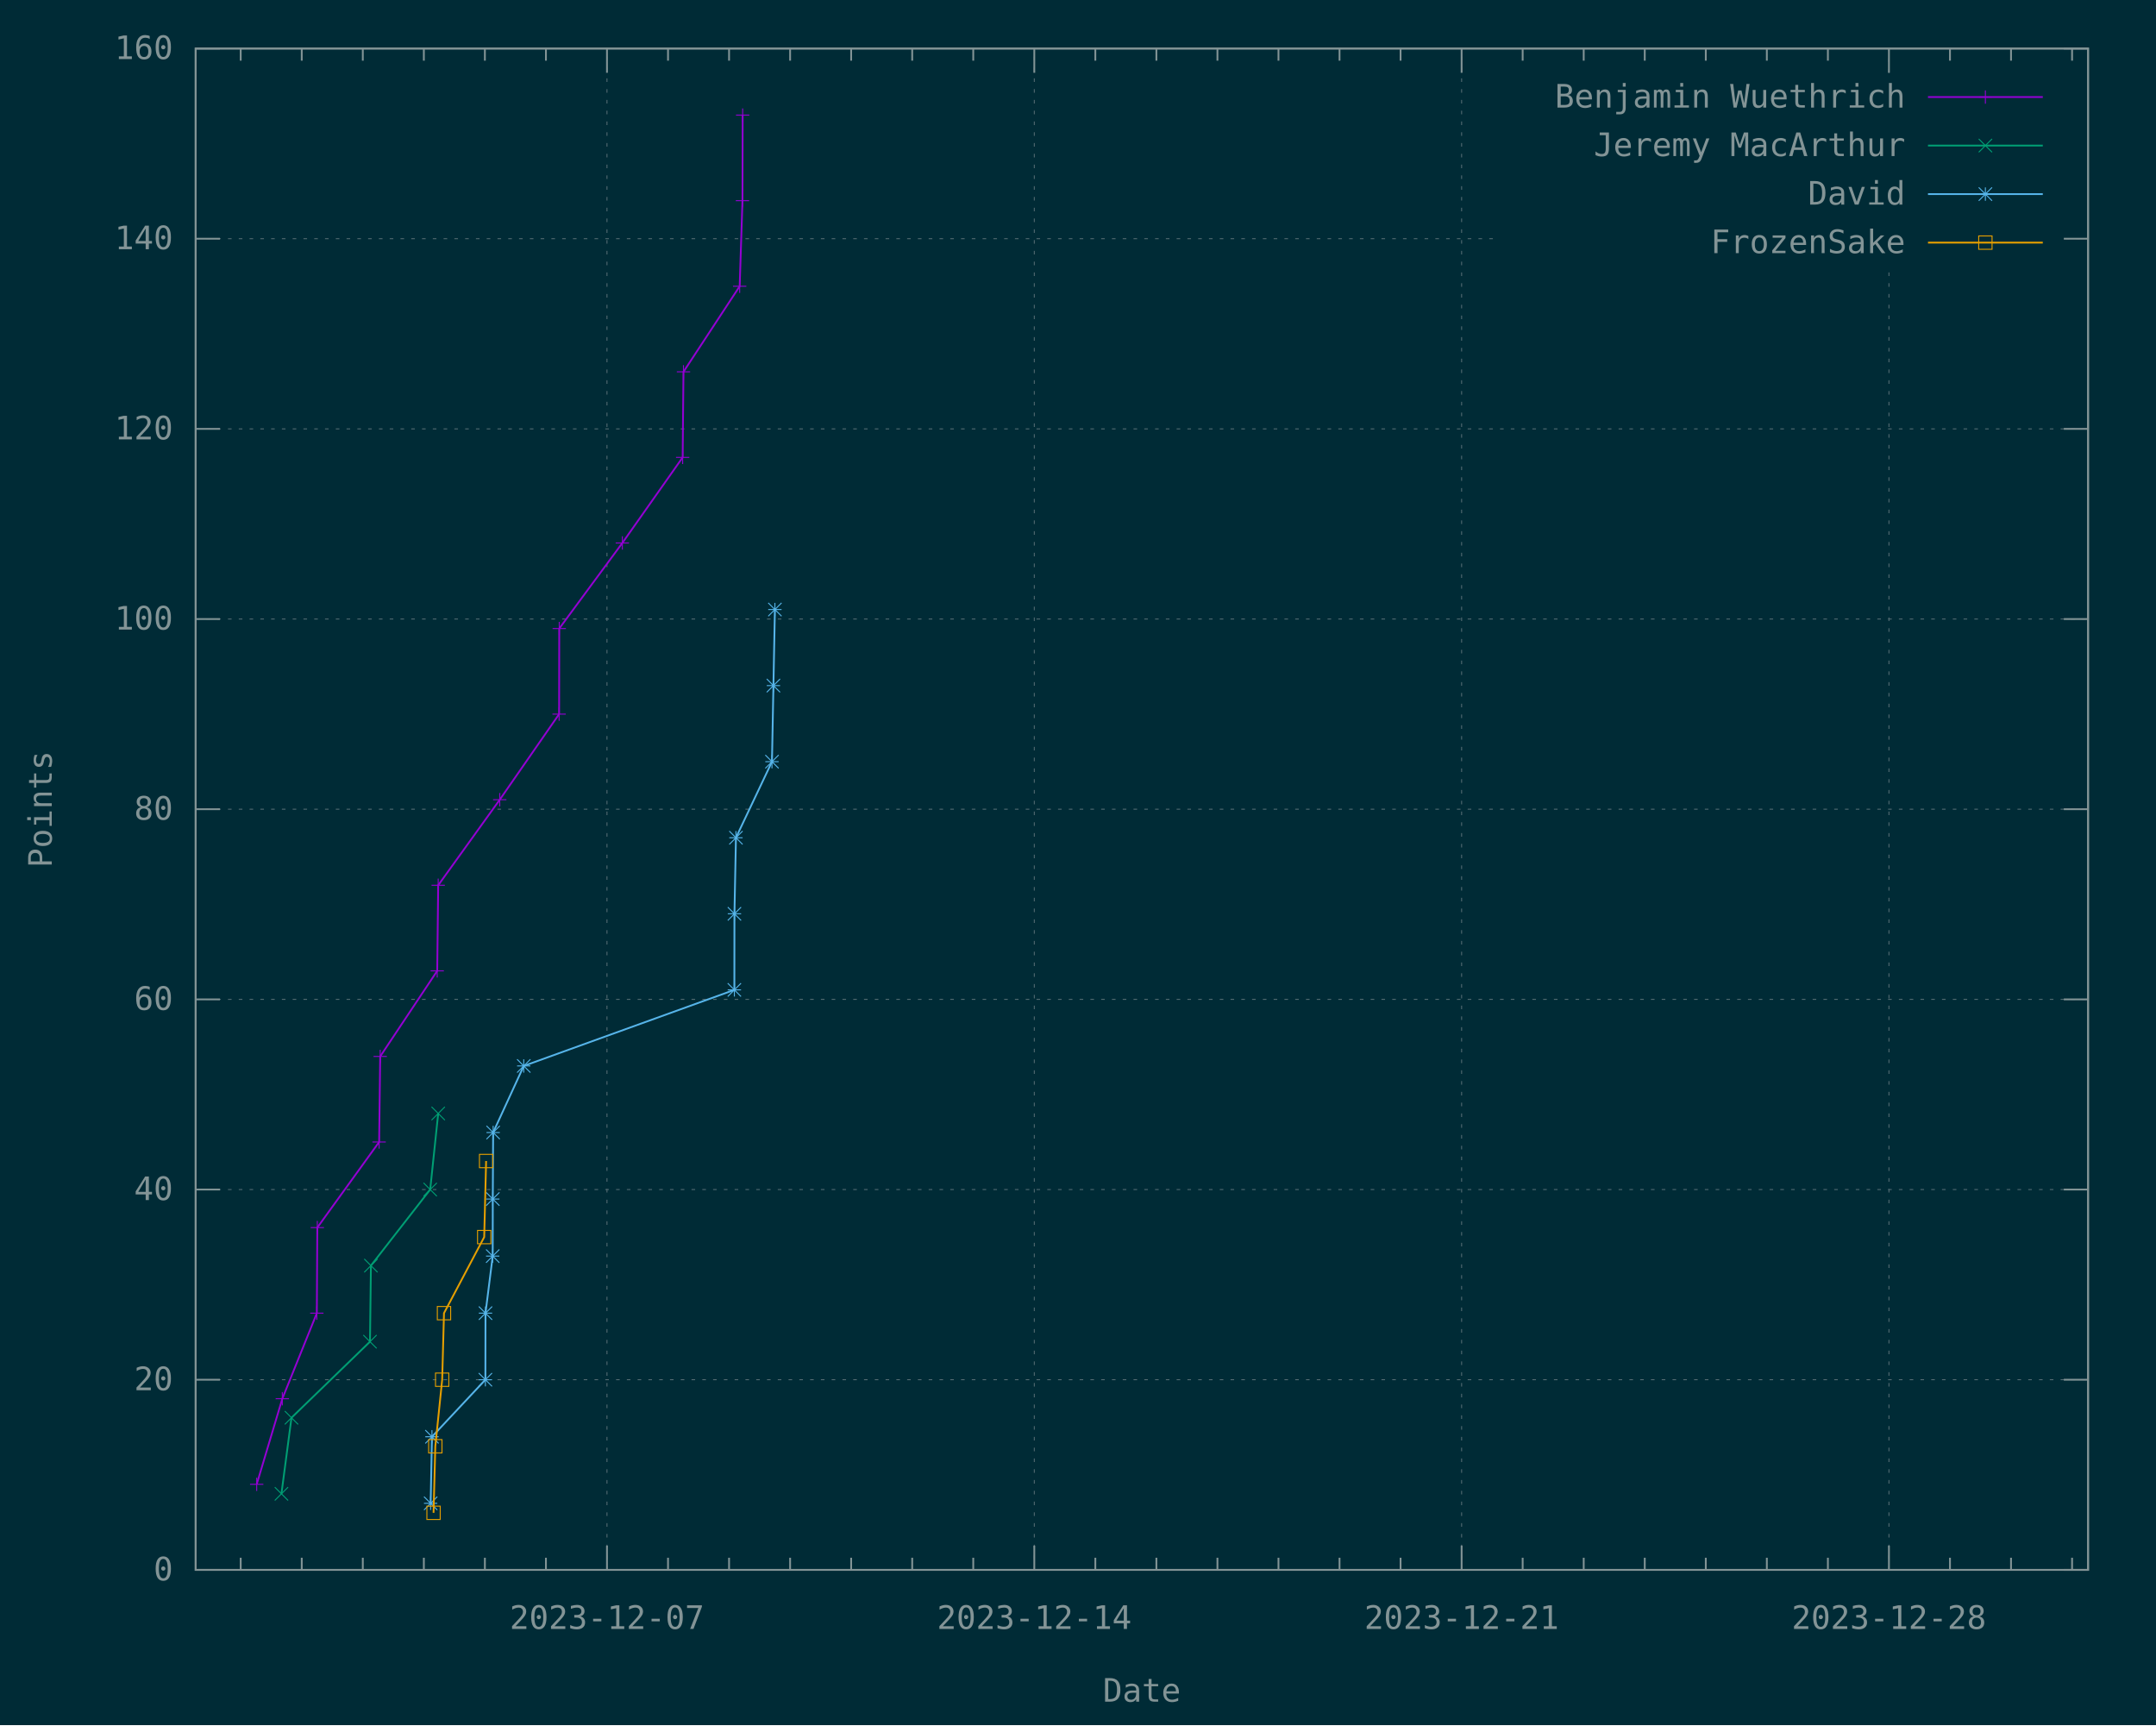
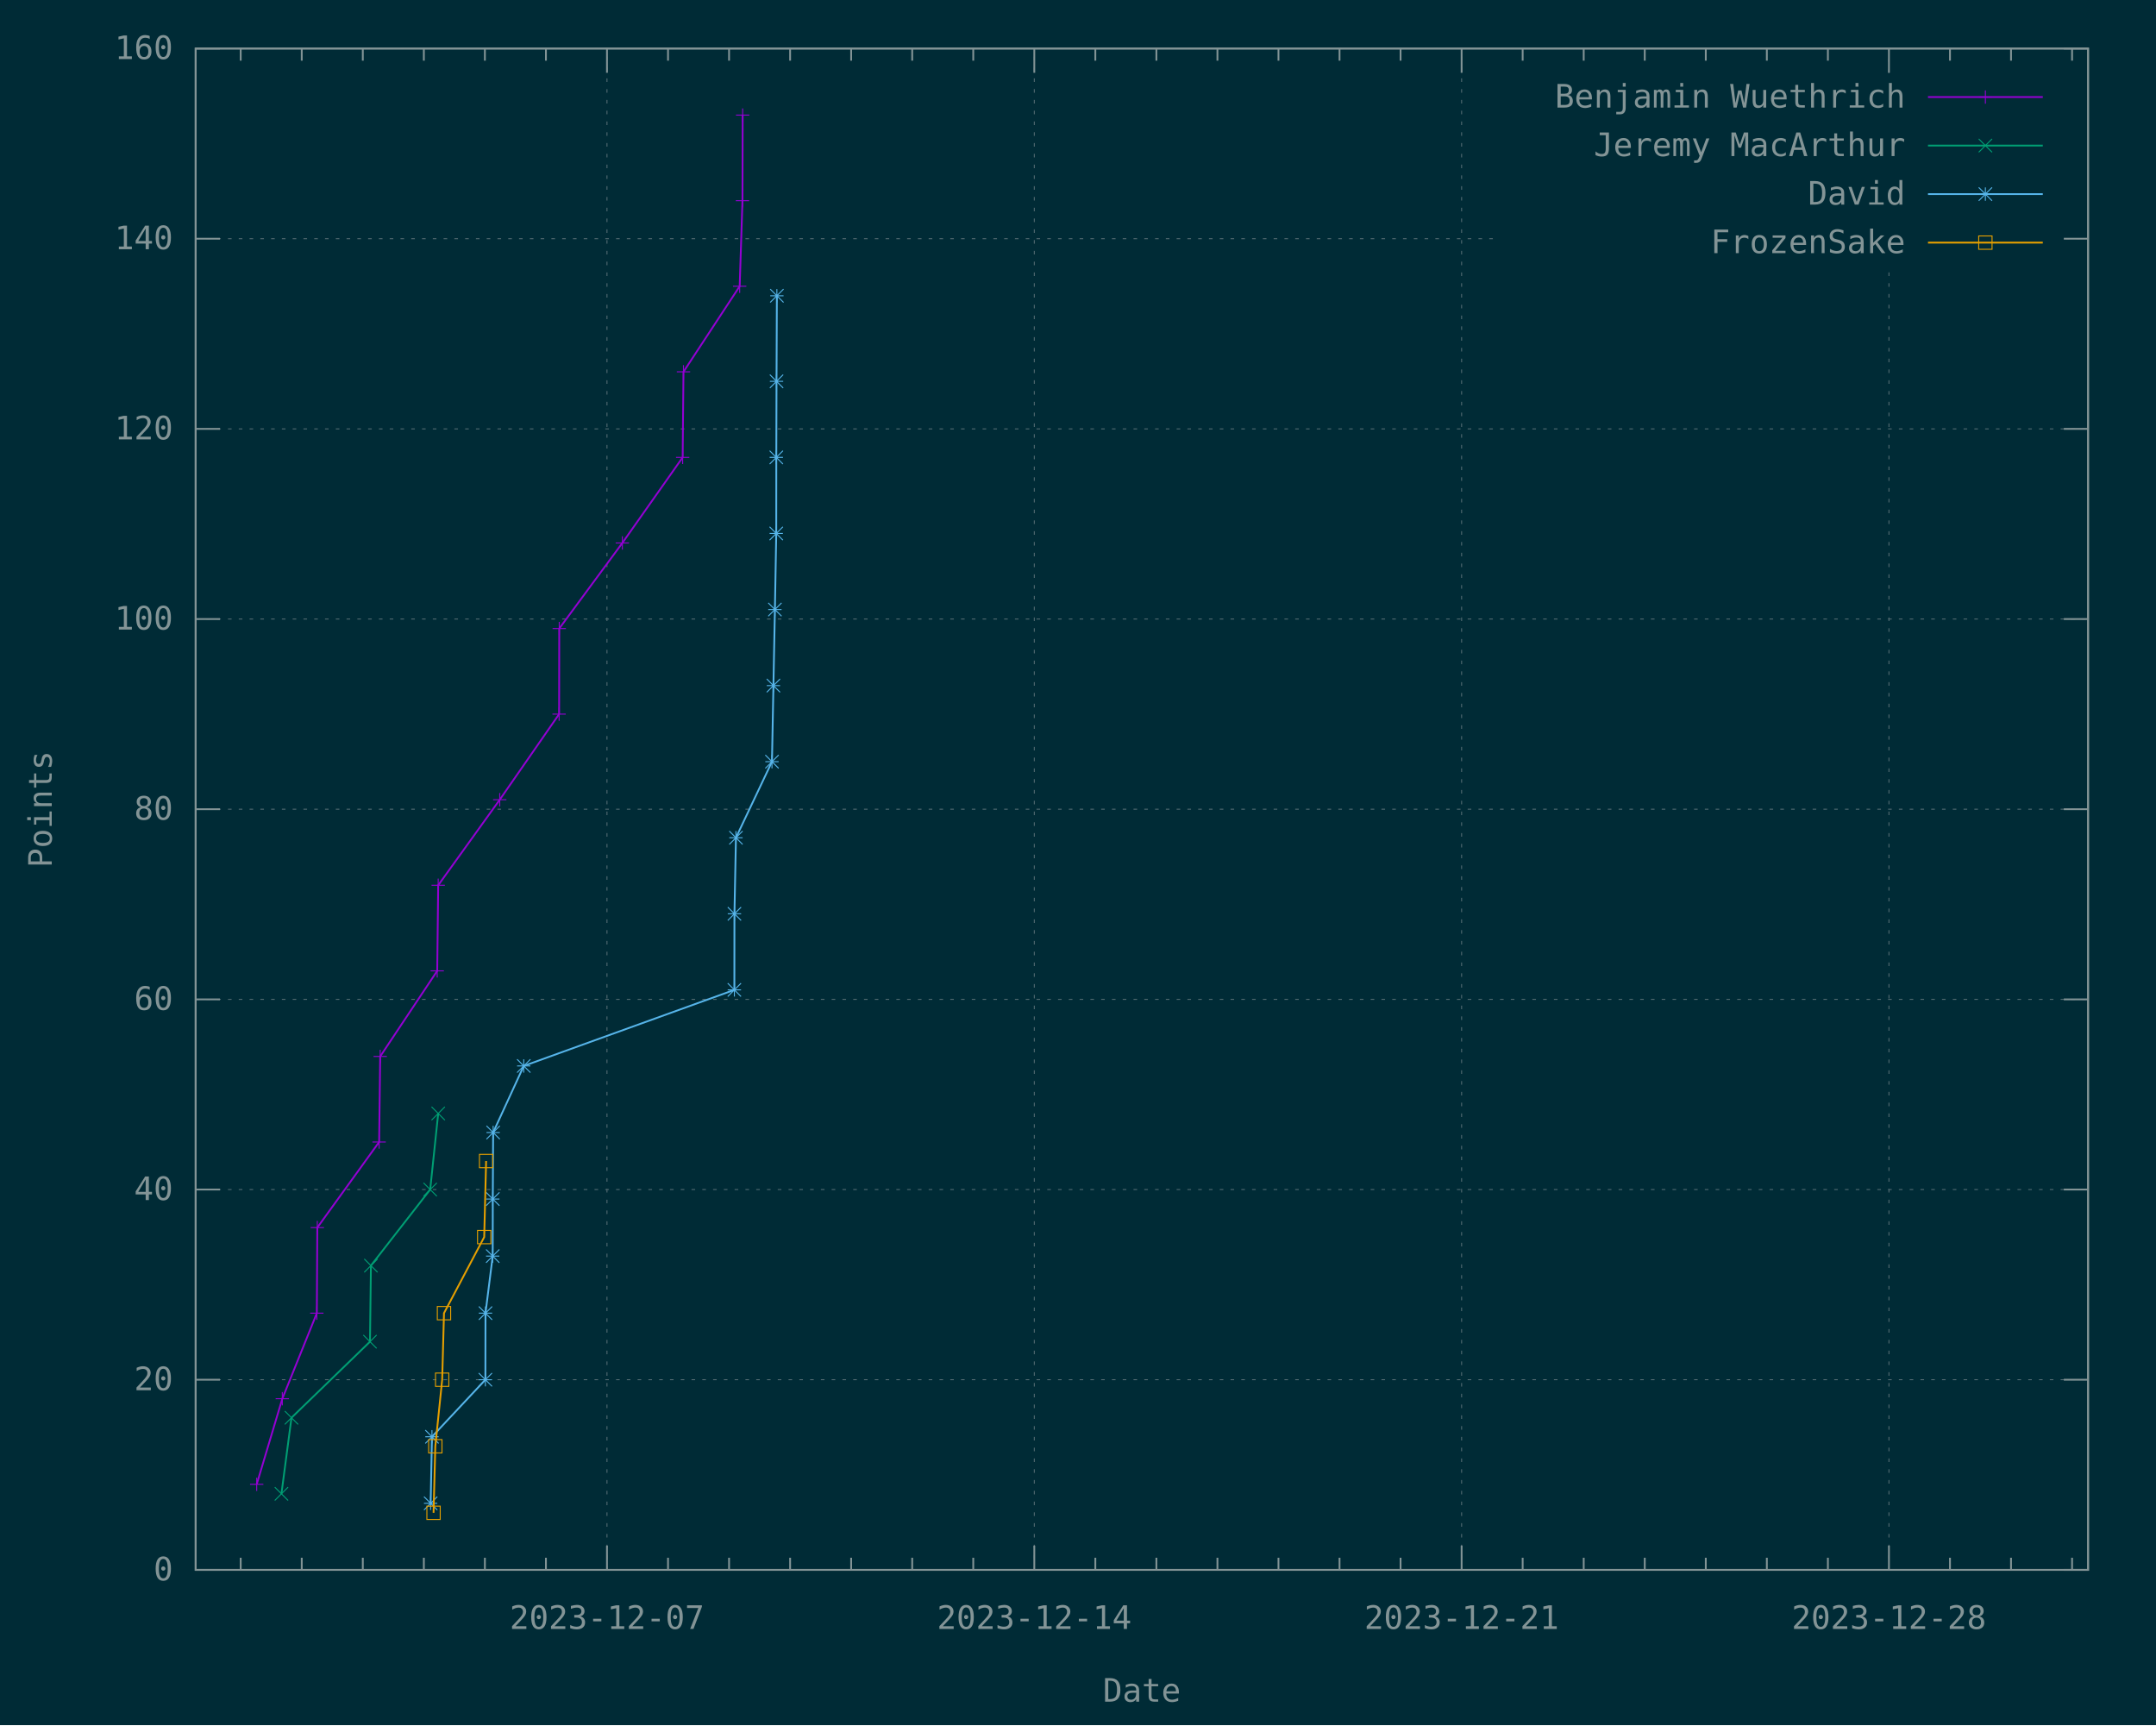
<svg xmlns="http://www.w3.org/2000/svg" xmlns:xlink="http://www.w3.org/1999/xlink" width="1200" height="960" viewBox="0 0 1200 960">
  <g id="gnuplot_canvas">
    <rect x="0" y="0" width="1200" height="960" fill="#002b36" />
    <defs>
      <circle id="gpDot" r="0.5" stroke-width="0.5" stroke="currentColor" />
      <path id="gpPt0" stroke-width="0.148" stroke="currentColor" d="M-1,0 h2 M0,-1 v2" />
      <path id="gpPt1" stroke-width="0.148" stroke="currentColor" d="M-1,-1 L1,1 M1,-1 L-1,1" />
      <path id="gpPt2" stroke-width="0.148" stroke="currentColor" d="M-1,0 L1,0 M0,-1 L0,1 M-1,-1 L1,1 M-1,1 L1,-1" />
      <rect id="gpPt3" stroke-width="0.148" stroke="currentColor" x="-1" y="-1" width="2" height="2" />
      <rect id="gpPt4" stroke-width="0.148" stroke="currentColor" fill="currentColor" x="-1" y="-1" width="2" height="2" />
      <circle id="gpPt5" stroke-width="0.148" stroke="currentColor" cx="0" cy="0" r="1" />
      <use xlink:href="#gpPt5" id="gpPt6" fill="currentColor" stroke="none" />
      <path id="gpPt7" stroke-width="0.148" stroke="currentColor" d="M0,-1.33 L-1.33,0.67 L1.33,0.67 z" />
      <use xlink:href="#gpPt7" id="gpPt8" fill="currentColor" stroke="none" />
      <use xlink:href="#gpPt7" id="gpPt9" stroke="currentColor" transform="rotate(180)" />
      <use xlink:href="#gpPt9" id="gpPt10" fill="currentColor" stroke="none" />
      <use xlink:href="#gpPt3" id="gpPt11" stroke="currentColor" transform="rotate(45)" />
      <use xlink:href="#gpPt11" id="gpPt12" fill="currentColor" stroke="none" />
      <path id="gpPt13" stroke-width="0.148" stroke="currentColor" d="M0,1.330 L1.265,0.411 L0.782,-1.067 L-0.782,-1.076 L-1.265,0.411 z" />
      <use xlink:href="#gpPt13" id="gpPt14" fill="currentColor" stroke="none" />
      <filter id="textbox" filterUnits="objectBoundingBox" x="0" y="0" height="1" width="1">
        <feFlood flood-color="#002B36" flood-opacity="1" result="bgnd" />
        <feComposite in="SourceGraphic" in2="bgnd" operator="atop" />
      </filter>
      <filter id="greybox" filterUnits="objectBoundingBox" x="0" y="0" height="1" width="1">
        <feFlood flood-color="lightgrey" flood-opacity="1" result="grey" />
        <feComposite in="SourceGraphic" in2="grey" operator="atop" />
      </filter>
    </defs>
    <g fill="none" color="#002B36" stroke="currentColor" stroke-width="1.00" stroke-linecap="butt" stroke-linejoin="miter">
</g>
    <g fill="none" color="black" stroke="currentColor" stroke-width="1.00" stroke-linecap="butt" stroke-linejoin="miter">
</g>
    <g fill="none" color="black" stroke="rgb(131, 148, 150)" stroke-width="0.50" stroke-linecap="butt" stroke-linejoin="miter">
</g>
    <g fill="none" color="gray" stroke="currentColor" stroke-width="0.50" stroke-linecap="butt" stroke-linejoin="miter">
      <path stroke="rgb( 88, 110, 117)" stroke-dasharray="2,4" class="gridline" d="M108.90,873.60 L1162.19,873.60  " />
    </g>
    <g fill="none" color="gray" stroke="rgb( 88, 110, 117)" stroke-width="1.00" stroke-linecap="butt" stroke-linejoin="miter">
</g>
    <g fill="none" color="black" stroke="currentColor" stroke-width="1.00" stroke-linecap="butt" stroke-linejoin="miter">
      <path stroke="rgb(131, 148, 150)" d="M108.90,873.60 L122.40,873.60 M1162.19,873.60 L1148.69,873.60  " />
      <g transform="translate(96.30,879.45)" stroke="none" fill="rgb(131,148,150)" font-family="Inconsolata" font-size="18.00" text-anchor="end">
        <text>
          <tspan font-family="Inconsolata"> 0</tspan>
        </text>
      </g>
    </g>
    <g fill="none" color="black" stroke="currentColor" stroke-width="1.00" stroke-linecap="butt" stroke-linejoin="miter">
</g>
    <g fill="none" color="black" stroke="rgb(131, 148, 150)" stroke-width="0.50" stroke-linecap="butt" stroke-linejoin="miter">
</g>
    <g fill="none" color="gray" stroke="currentColor" stroke-width="0.50" stroke-linecap="butt" stroke-linejoin="miter">
      <path stroke="rgb( 88, 110, 117)" stroke-dasharray="2,4" class="gridline" d="M108.90,767.78 L1162.19,767.78  " />
    </g>
    <g fill="none" color="gray" stroke="rgb( 88, 110, 117)" stroke-width="1.00" stroke-linecap="butt" stroke-linejoin="miter">
</g>
    <g fill="none" color="black" stroke="currentColor" stroke-width="1.00" stroke-linecap="butt" stroke-linejoin="miter">
      <path stroke="rgb(131, 148, 150)" d="M108.90,767.78 L122.40,767.78 M1162.19,767.78 L1148.69,767.78  " />
      <g transform="translate(96.30,773.63)" stroke="none" fill="rgb(131,148,150)" font-family="Inconsolata" font-size="18.00" text-anchor="end">
        <text>
          <tspan font-family="Inconsolata"> 20</tspan>
        </text>
      </g>
    </g>
    <g fill="none" color="black" stroke="currentColor" stroke-width="1.00" stroke-linecap="butt" stroke-linejoin="miter">
</g>
    <g fill="none" color="black" stroke="rgb(131, 148, 150)" stroke-width="0.50" stroke-linecap="butt" stroke-linejoin="miter">
</g>
    <g fill="none" color="gray" stroke="currentColor" stroke-width="0.50" stroke-linecap="butt" stroke-linejoin="miter">
      <path stroke="rgb( 88, 110, 117)" stroke-dasharray="2,4" class="gridline" d="M108.90,661.95 L1162.19,661.95  " />
    </g>
    <g fill="none" color="gray" stroke="rgb( 88, 110, 117)" stroke-width="1.00" stroke-linecap="butt" stroke-linejoin="miter">
</g>
    <g fill="none" color="black" stroke="currentColor" stroke-width="1.00" stroke-linecap="butt" stroke-linejoin="miter">
      <path stroke="rgb(131, 148, 150)" d="M108.90,661.95 L122.40,661.95 M1162.19,661.95 L1148.69,661.95  " />
      <g transform="translate(96.30,667.80)" stroke="none" fill="rgb(131,148,150)" font-family="Inconsolata" font-size="18.00" text-anchor="end">
        <text>
          <tspan font-family="Inconsolata"> 40</tspan>
        </text>
      </g>
    </g>
    <g fill="none" color="black" stroke="currentColor" stroke-width="1.00" stroke-linecap="butt" stroke-linejoin="miter">
</g>
    <g fill="none" color="black" stroke="rgb(131, 148, 150)" stroke-width="0.50" stroke-linecap="butt" stroke-linejoin="miter">
</g>
    <g fill="none" color="gray" stroke="currentColor" stroke-width="0.50" stroke-linecap="butt" stroke-linejoin="miter">
      <path stroke="rgb( 88, 110, 117)" stroke-dasharray="2,4" class="gridline" d="M108.90,556.13 L1162.19,556.13  " />
    </g>
    <g fill="none" color="gray" stroke="rgb( 88, 110, 117)" stroke-width="1.00" stroke-linecap="butt" stroke-linejoin="miter">
</g>
    <g fill="none" color="black" stroke="currentColor" stroke-width="1.00" stroke-linecap="butt" stroke-linejoin="miter">
      <path stroke="rgb(131, 148, 150)" d="M108.90,556.13 L122.40,556.13 M1162.19,556.13 L1148.69,556.13  " />
      <g transform="translate(96.30,561.98)" stroke="none" fill="rgb(131,148,150)" font-family="Inconsolata" font-size="18.00" text-anchor="end">
        <text>
          <tspan font-family="Inconsolata"> 60</tspan>
        </text>
      </g>
    </g>
    <g fill="none" color="black" stroke="currentColor" stroke-width="1.00" stroke-linecap="butt" stroke-linejoin="miter">
</g>
    <g fill="none" color="black" stroke="rgb(131, 148, 150)" stroke-width="0.50" stroke-linecap="butt" stroke-linejoin="miter">
</g>
    <g fill="none" color="gray" stroke="currentColor" stroke-width="0.50" stroke-linecap="butt" stroke-linejoin="miter">
      <path stroke="rgb( 88, 110, 117)" stroke-dasharray="2,4" class="gridline" d="M108.90,450.30 L1162.19,450.30  " />
    </g>
    <g fill="none" color="gray" stroke="rgb( 88, 110, 117)" stroke-width="1.00" stroke-linecap="butt" stroke-linejoin="miter">
</g>
    <g fill="none" color="black" stroke="currentColor" stroke-width="1.00" stroke-linecap="butt" stroke-linejoin="miter">
      <path stroke="rgb(131, 148, 150)" d="M108.90,450.30 L122.40,450.30 M1162.19,450.30 L1148.69,450.30  " />
      <g transform="translate(96.30,456.15)" stroke="none" fill="rgb(131,148,150)" font-family="Inconsolata" font-size="18.00" text-anchor="end">
        <text>
          <tspan font-family="Inconsolata"> 80</tspan>
        </text>
      </g>
    </g>
    <g fill="none" color="black" stroke="currentColor" stroke-width="1.00" stroke-linecap="butt" stroke-linejoin="miter">
</g>
    <g fill="none" color="black" stroke="rgb(131, 148, 150)" stroke-width="0.50" stroke-linecap="butt" stroke-linejoin="miter">
</g>
    <g fill="none" color="gray" stroke="currentColor" stroke-width="0.50" stroke-linecap="butt" stroke-linejoin="miter">
      <path stroke="rgb( 88, 110, 117)" stroke-dasharray="2,4" class="gridline" d="M108.90,344.48 L1162.19,344.48  " />
    </g>
    <g fill="none" color="gray" stroke="rgb( 88, 110, 117)" stroke-width="1.00" stroke-linecap="butt" stroke-linejoin="miter">
</g>
    <g fill="none" color="black" stroke="currentColor" stroke-width="1.00" stroke-linecap="butt" stroke-linejoin="miter">
      <path stroke="rgb(131, 148, 150)" d="M108.90,344.48 L122.40,344.48 M1162.19,344.48 L1148.69,344.48  " />
      <g transform="translate(96.30,350.33)" stroke="none" fill="rgb(131,148,150)" font-family="Inconsolata" font-size="18.00" text-anchor="end">
        <text>
          <tspan font-family="Inconsolata"> 100</tspan>
        </text>
      </g>
    </g>
    <g fill="none" color="black" stroke="currentColor" stroke-width="1.00" stroke-linecap="butt" stroke-linejoin="miter">
</g>
    <g fill="none" color="black" stroke="rgb(131, 148, 150)" stroke-width="0.50" stroke-linecap="butt" stroke-linejoin="miter">
</g>
    <g fill="none" color="gray" stroke="currentColor" stroke-width="0.50" stroke-linecap="butt" stroke-linejoin="miter">
      <path stroke="rgb( 88, 110, 117)" stroke-dasharray="2,4" class="gridline" d="M108.90,238.66 L1162.19,238.66  " />
    </g>
    <g fill="none" color="gray" stroke="rgb( 88, 110, 117)" stroke-width="1.00" stroke-linecap="butt" stroke-linejoin="miter">
</g>
    <g fill="none" color="black" stroke="currentColor" stroke-width="1.00" stroke-linecap="butt" stroke-linejoin="miter">
      <path stroke="rgb(131, 148, 150)" d="M108.90,238.66 L122.40,238.66 M1162.19,238.66 L1148.69,238.66  " />
      <g transform="translate(96.30,244.51)" stroke="none" fill="rgb(131,148,150)" font-family="Inconsolata" font-size="18.00" text-anchor="end">
        <text>
          <tspan font-family="Inconsolata"> 120</tspan>
        </text>
      </g>
    </g>
    <g fill="none" color="black" stroke="currentColor" stroke-width="1.00" stroke-linecap="butt" stroke-linejoin="miter">
</g>
    <g fill="none" color="black" stroke="rgb(131, 148, 150)" stroke-width="0.50" stroke-linecap="butt" stroke-linejoin="miter">
</g>
    <g fill="none" color="gray" stroke="currentColor" stroke-width="0.50" stroke-linecap="butt" stroke-linejoin="miter">
      <path stroke="rgb( 88, 110, 117)" stroke-dasharray="2,4" class="gridline" d="M108.90,132.83 L833.69,132.83 M1149.59,132.83 L1162.19,132.83  " />
    </g>
    <g fill="none" color="gray" stroke="rgb( 88, 110, 117)" stroke-width="1.00" stroke-linecap="butt" stroke-linejoin="miter">
</g>
    <g fill="none" color="black" stroke="currentColor" stroke-width="1.00" stroke-linecap="butt" stroke-linejoin="miter">
      <path stroke="rgb(131, 148, 150)" d="M108.90,132.83 L122.40,132.83 M1162.19,132.83 L1148.69,132.83  " />
      <g transform="translate(96.30,138.68)" stroke="none" fill="rgb(131,148,150)" font-family="Inconsolata" font-size="18.00" text-anchor="end">
        <text>
          <tspan font-family="Inconsolata"> 140</tspan>
        </text>
      </g>
    </g>
    <g fill="none" color="black" stroke="currentColor" stroke-width="1.00" stroke-linecap="butt" stroke-linejoin="miter">
</g>
    <g fill="none" color="black" stroke="rgb(131, 148, 150)" stroke-width="0.50" stroke-linecap="butt" stroke-linejoin="miter">
</g>
    <g fill="none" color="gray" stroke="currentColor" stroke-width="0.50" stroke-linecap="butt" stroke-linejoin="miter">
      <path stroke="rgb( 88, 110, 117)" stroke-dasharray="2,4" class="gridline" d="M108.90,27.01 L1162.19,27.01  " />
    </g>
    <g fill="none" color="gray" stroke="rgb( 88, 110, 117)" stroke-width="1.00" stroke-linecap="butt" stroke-linejoin="miter">
</g>
    <g fill="none" color="black" stroke="currentColor" stroke-width="1.00" stroke-linecap="butt" stroke-linejoin="miter">
      <path stroke="rgb(131, 148, 150)" d="M108.90,27.01 L122.40,27.01 M1162.19,27.01 L1148.69,27.01  " />
      <g transform="translate(96.30,32.86)" stroke="none" fill="rgb(131,148,150)" font-family="Inconsolata" font-size="18.00" text-anchor="end">
        <text>
          <tspan font-family="Inconsolata"> 160</tspan>
        </text>
      </g>
    </g>
    <g fill="none" color="black" stroke="currentColor" stroke-width="1.00" stroke-linecap="butt" stroke-linejoin="miter">
      <path stroke="rgb(131, 148, 150)" d="M133.97,873.60 L133.97,866.85 M133.97,27.01 L133.97,33.76 M167.95,873.60 L167.95,866.85 M167.95,27.01 L167.95,33.76   M201.93,873.60 L201.93,866.85 M201.93,27.01 L201.93,33.76 M235.91,873.60 L235.91,866.85 M235.91,27.01 L235.91,33.76   M269.88,873.60 L269.88,866.85 M269.88,27.01 L269.88,33.76 M303.86,873.60 L303.86,866.85 M303.86,27.01 L303.86,33.76    " />
    </g>
    <g fill="none" color="black" stroke="rgb(131, 148, 150)" stroke-width="0.50" stroke-linecap="butt" stroke-linejoin="miter">
</g>
    <g fill="none" color="gray" stroke="currentColor" stroke-width="0.50" stroke-linecap="butt" stroke-linejoin="miter">
      <path stroke="rgb( 88, 110, 117)" stroke-dasharray="2,4" class="gridline" d="M337.84,873.60 L337.84,27.01  " />
    </g>
    <g fill="none" color="gray" stroke="rgb( 88, 110, 117)" stroke-width="1.00" stroke-linecap="butt" stroke-linejoin="miter">
</g>
    <g fill="none" color="black" stroke="currentColor" stroke-width="1.00" stroke-linecap="butt" stroke-linejoin="miter">
      <path stroke="rgb(131, 148, 150)" d="M337.84,873.60 L337.84,860.10 M337.84,27.01 L337.84,40.51  " />
      <g transform="translate(337.84,906.45)" stroke="none" fill="rgb(131,148,150)" font-family="Inconsolata" font-size="18.00" text-anchor="middle">
        <text>
          <tspan font-family="Inconsolata">2023-12-07</tspan>
        </text>
      </g>
    </g>
    <g fill="none" color="black" stroke="currentColor" stroke-width="1.00" stroke-linecap="butt" stroke-linejoin="miter">
      <path stroke="rgb(131, 148, 150)" d="M371.81,873.60 L371.81,866.85 M371.81,27.01 L371.81,33.76 M405.79,873.60 L405.79,866.85 M405.79,27.01 L405.79,33.76   M439.77,873.60 L439.77,866.85 M439.77,27.01 L439.77,33.76 M473.74,873.60 L473.74,866.85 M473.74,27.01 L473.74,33.76   M507.72,873.60 L507.72,866.85 M507.72,27.01 L507.72,33.76 M541.70,873.60 L541.70,866.85 M541.70,27.01 L541.70,33.76    " />
    </g>
    <g fill="none" color="black" stroke="rgb(131, 148, 150)" stroke-width="0.50" stroke-linecap="butt" stroke-linejoin="miter">
</g>
    <g fill="none" color="gray" stroke="currentColor" stroke-width="0.50" stroke-linecap="butt" stroke-linejoin="miter">
      <path stroke="rgb( 88, 110, 117)" stroke-dasharray="2,4" class="gridline" d="M575.68,873.60 L575.68,27.01  " />
    </g>
    <g fill="none" color="gray" stroke="rgb( 88, 110, 117)" stroke-width="1.00" stroke-linecap="butt" stroke-linejoin="miter">
</g>
    <g fill="none" color="black" stroke="currentColor" stroke-width="1.00" stroke-linecap="butt" stroke-linejoin="miter">
      <path stroke="rgb(131, 148, 150)" d="M575.68,873.60 L575.68,860.10 M575.68,27.01 L575.68,40.51  " />
      <g transform="translate(575.68,906.45)" stroke="none" fill="rgb(131,148,150)" font-family="Inconsolata" font-size="18.00" text-anchor="middle">
        <text>
          <tspan font-family="Inconsolata">2023-12-14</tspan>
        </text>
      </g>
    </g>
    <g fill="none" color="black" stroke="currentColor" stroke-width="1.00" stroke-linecap="butt" stroke-linejoin="miter">
      <path stroke="rgb(131, 148, 150)" d="M609.65,873.60 L609.65,866.85 M609.65,27.01 L609.65,33.76 M643.63,873.60 L643.63,866.85 M643.63,27.01 L643.63,33.76   M677.61,873.60 L677.61,866.85 M677.61,27.01 L677.61,33.76 M711.58,873.60 L711.58,866.85 M711.58,27.01 L711.58,33.76   M745.56,873.60 L745.56,866.85 M745.56,27.01 L745.56,33.76 M779.54,873.60 L779.54,866.85 M779.54,27.01 L779.54,33.76    " />
    </g>
    <g fill="none" color="black" stroke="rgb(131, 148, 150)" stroke-width="0.50" stroke-linecap="butt" stroke-linejoin="miter">
</g>
    <g fill="none" color="gray" stroke="currentColor" stroke-width="0.50" stroke-linecap="butt" stroke-linejoin="miter">
      <path stroke="rgb( 88, 110, 117)" stroke-dasharray="2,4" class="gridline" d="M813.52,873.60 L813.52,27.01  " />
    </g>
    <g fill="none" color="gray" stroke="rgb( 88, 110, 117)" stroke-width="1.00" stroke-linecap="butt" stroke-linejoin="miter">
</g>
    <g fill="none" color="black" stroke="currentColor" stroke-width="1.00" stroke-linecap="butt" stroke-linejoin="miter">
      <path stroke="rgb(131, 148, 150)" d="M813.52,873.60 L813.52,860.10 M813.52,27.01 L813.52,40.51  " />
      <g transform="translate(813.52,906.45)" stroke="none" fill="rgb(131,148,150)" font-family="Inconsolata" font-size="18.00" text-anchor="middle">
        <text>
          <tspan font-family="Inconsolata">2023-12-21</tspan>
        </text>
      </g>
    </g>
    <g fill="none" color="black" stroke="currentColor" stroke-width="1.00" stroke-linecap="butt" stroke-linejoin="miter">
      <path stroke="rgb(131, 148, 150)" d="M847.49,873.60 L847.49,866.85 M847.49,27.01 L847.49,33.76 M881.47,873.60 L881.47,866.85 M881.47,27.01 L881.47,33.76   M915.45,873.60 L915.45,866.85 M915.45,27.01 L915.45,33.76 M949.42,873.60 L949.42,866.85 M949.42,27.01 L949.42,33.76   M983.40,873.60 L983.40,866.85 M983.40,27.01 L983.40,33.76 M1017.38,873.60 L1017.38,866.85 M1017.38,27.01 L1017.38,33.76    " />
    </g>
    <g fill="none" color="black" stroke="rgb(131, 148, 150)" stroke-width="0.50" stroke-linecap="butt" stroke-linejoin="miter">
</g>
    <g fill="none" color="gray" stroke="currentColor" stroke-width="0.50" stroke-linecap="butt" stroke-linejoin="miter">
      <path stroke="rgb( 88, 110, 117)" stroke-dasharray="2,4" class="gridline" d="M1051.36,873.60 L1051.36,148.51 M1051.36,40.51 L1051.36,27.01  " />
    </g>
    <g fill="none" color="gray" stroke="rgb( 88, 110, 117)" stroke-width="1.00" stroke-linecap="butt" stroke-linejoin="miter">
</g>
    <g fill="none" color="black" stroke="currentColor" stroke-width="1.00" stroke-linecap="butt" stroke-linejoin="miter">
      <path stroke="rgb(131, 148, 150)" d="M1051.36,873.60 L1051.36,860.10 M1051.36,27.01 L1051.36,40.51  " />
      <g transform="translate(1051.36,906.45)" stroke="none" fill="rgb(131,148,150)" font-family="Inconsolata" font-size="18.00" text-anchor="middle">
        <text>
          <tspan font-family="Inconsolata">2023-12-28</tspan>
        </text>
      </g>
    </g>
    <g fill="none" color="black" stroke="currentColor" stroke-width="1.00" stroke-linecap="butt" stroke-linejoin="miter">
      <path stroke="rgb(131, 148, 150)" d="M1085.33,873.60 L1085.33,866.85 M1085.33,27.01 L1085.33,33.76 M1119.31,873.60 L1119.31,866.85 M1119.31,27.01 L1119.31,33.76   M1153.29,873.60 L1153.29,866.85 M1153.29,27.01 L1153.29,33.76  " />
    </g>
    <g fill="none" color="black" stroke="currentColor" stroke-width="1.00" stroke-linecap="butt" stroke-linejoin="miter">
      <path stroke="rgb(131, 148, 150)" d="M108.90,27.01 L108.90,873.60 L1162.19,873.60 L1162.19,27.01 L108.90,27.01 Z  " />
    </g>
    <g fill="none" color="black" stroke="currentColor" stroke-width="1.00" stroke-linecap="butt" stroke-linejoin="miter">
      <g transform="translate(28.80,450.31) rotate(270)" stroke="none" fill="rgb(131,148,150)" font-family="Inconsolata" font-size="18.00" text-anchor="middle">
        <text>
          <tspan font-family="Inconsolata">Points</tspan>
        </text>
      </g>
    </g>
    <g fill="none" color="black" stroke="currentColor" stroke-width="1.00" stroke-linecap="butt" stroke-linejoin="miter">
      <g transform="translate(635.54,946.95)" stroke="none" fill="rgb(131,148,150)" font-family="Inconsolata" font-size="18.00" text-anchor="middle">
        <text>
          <tspan font-family="Inconsolata">Date</tspan>
        </text>
      </g>
    </g>
    <g fill="none" color="black" stroke="currentColor" stroke-width="1.00" stroke-linecap="butt" stroke-linejoin="miter">
</g>
    <g id="gnuplot_plot_1">
      <g fill="none" color="black" stroke="currentColor" stroke-width="1.00" stroke-linecap="butt" stroke-linejoin="miter">
        <g transform="translate(1060.49,59.86)" stroke="none" fill="rgb(131,148,150)" font-family="Inconsolata" font-size="18.00" text-anchor="end">
          <text>
            <tspan font-family="Inconsolata">Benjamin Wuethrich</tspan>
          </text>
        </g>
      </g>
      <g fill="none" color="black" stroke="currentColor" stroke-width="1.00" stroke-linecap="butt" stroke-linejoin="miter">
        <path stroke="rgb(148,   0, 211)" d="M1073.09,54.01 L1136.99,54.01 M142.88,825.98 L157.13,778.36 L176.35,730.74 L176.61,683.12 L211.02,635.50 L211.61,587.88   L243.35,540.26 L243.89,492.63 L278.15,445.01 L311.20,397.39 L311.27,349.77 L346.39,302.15 L379.96,254.53 L380.41,206.91   L411.69,159.29 L413.25,111.67 L413.36,64.05  " />
        <use xlink:href="#gpPt0" transform="translate(142.88,825.98) scale(3.71)" color="rgb(148,   0, 211)" />
        <use xlink:href="#gpPt0" transform="translate(157.13,778.36) scale(3.71)" color="rgb(148,   0, 211)" />
        <use xlink:href="#gpPt0" transform="translate(176.35,730.74) scale(3.71)" color="rgb(148,   0, 211)" />
        <use xlink:href="#gpPt0" transform="translate(176.61,683.12) scale(3.71)" color="rgb(148,   0, 211)" />
        <use xlink:href="#gpPt0" transform="translate(211.02,635.50) scale(3.71)" color="rgb(148,   0, 211)" />
        <use xlink:href="#gpPt0" transform="translate(211.61,587.88) scale(3.71)" color="rgb(148,   0, 211)" />
        <use xlink:href="#gpPt0" transform="translate(243.35,540.26) scale(3.71)" color="rgb(148,   0, 211)" />
        <use xlink:href="#gpPt0" transform="translate(243.89,492.63) scale(3.71)" color="rgb(148,   0, 211)" />
        <use xlink:href="#gpPt0" transform="translate(278.15,445.01) scale(3.71)" color="rgb(148,   0, 211)" />
        <use xlink:href="#gpPt0" transform="translate(311.20,397.39) scale(3.71)" color="rgb(148,   0, 211)" />
        <use xlink:href="#gpPt0" transform="translate(311.27,349.77) scale(3.71)" color="rgb(148,   0, 211)" />
        <use xlink:href="#gpPt0" transform="translate(346.39,302.15) scale(3.71)" color="rgb(148,   0, 211)" />
        <use xlink:href="#gpPt0" transform="translate(379.96,254.53) scale(3.71)" color="rgb(148,   0, 211)" />
        <use xlink:href="#gpPt0" transform="translate(380.41,206.91) scale(3.71)" color="rgb(148,   0, 211)" />
        <use xlink:href="#gpPt0" transform="translate(411.69,159.29) scale(3.71)" color="rgb(148,   0, 211)" />
        <use xlink:href="#gpPt0" transform="translate(413.25,111.67) scale(3.71)" color="rgb(148,   0, 211)" />
        <use xlink:href="#gpPt0" transform="translate(413.36,64.05) scale(3.71)" color="rgb(148,   0, 211)" />
        <use xlink:href="#gpPt0" transform="translate(1105.04,54.01) scale(3.71)" color="rgb(148,   0, 211)" />
      </g>
    </g>
    <g id="gnuplot_plot_2">
      <g fill="none" color="black" stroke="currentColor" stroke-width="1.00" stroke-linecap="butt" stroke-linejoin="miter">
        <g transform="translate(1060.49,86.86)" stroke="none" fill="rgb(131,148,150)" font-family="Inconsolata" font-size="18.00" text-anchor="end">
          <text>
            <tspan font-family="Inconsolata">Jeremy MacArthur</tspan>
          </text>
        </g>
      </g>
      <g fill="none" color="black" stroke="currentColor" stroke-width="1.00" stroke-linecap="butt" stroke-linejoin="miter">
        <path stroke="rgb(  0, 158, 115)" d="M1073.09,81.01 L1136.99,81.01 M156.64,831.27 L162.23,788.94 L205.93,746.61 L206.45,704.28 L239.44,661.95 L243.90,619.62    " />
        <use xlink:href="#gpPt1" transform="translate(156.64,831.27) scale(3.71)" color="rgb(  0, 158, 115)" />
        <use xlink:href="#gpPt1" transform="translate(162.23,788.94) scale(3.71)" color="rgb(  0, 158, 115)" />
        <use xlink:href="#gpPt1" transform="translate(205.93,746.61) scale(3.71)" color="rgb(  0, 158, 115)" />
        <use xlink:href="#gpPt1" transform="translate(206.45,704.28) scale(3.71)" color="rgb(  0, 158, 115)" />
        <use xlink:href="#gpPt1" transform="translate(239.44,661.95) scale(3.71)" color="rgb(  0, 158, 115)" />
        <use xlink:href="#gpPt1" transform="translate(243.90,619.62) scale(3.71)" color="rgb(  0, 158, 115)" />
        <use xlink:href="#gpPt1" transform="translate(1105.04,81.01) scale(3.71)" color="rgb(  0, 158, 115)" />
      </g>
    </g>
    <g id="gnuplot_plot_3">
      <g fill="none" color="black" stroke="currentColor" stroke-width="1.00" stroke-linecap="butt" stroke-linejoin="miter">
        <g transform="translate(1060.49,113.86)" stroke="none" fill="rgb(131,148,150)" font-family="Inconsolata" font-size="18.00" text-anchor="end">
          <text>
            <tspan font-family="Inconsolata">David</tspan>
          </text>
        </g>
      </g>
      <g fill="none" color="black" stroke="currentColor" stroke-width="1.00" stroke-linecap="butt" stroke-linejoin="miter">
-         <path stroke="rgb( 86, 180, 233)" d="M1073.09,108.01 L1136.99,108.01 M239.69,836.56 L240.42,799.52 L270.16,767.78 L270.22,730.74 L274.23,698.99 L274.28,667.24   L274.48,630.21 L291.51,593.17 L408.74,550.84 L408.78,508.51 L409.62,466.18 L429.67,423.85 L430.48,381.52 L431.30,339.19    " />
+         <path stroke="rgb( 86, 180, 233)" d="M1073.09,108.01 L1136.99,108.01 M239.69,836.56 L240.42,799.52 L270.16,767.78 L270.22,730.74 L274.23,698.99 L274.28,667.24   L274.48,630.21 L291.51,593.17 L408.74,550.84 L408.78,508.51 L409.62,466.18 L429.67,423.85 L430.48,381.52 L431.30,339.19   L432.05,296.86 L432.08,254.53 L432.20,212.20 L432.40,164.58  " />
        <use xlink:href="#gpPt2" transform="translate(239.69,836.56) scale(3.71)" color="rgb( 86, 180, 233)" />
        <use xlink:href="#gpPt2" transform="translate(240.42,799.52) scale(3.71)" color="rgb( 86, 180, 233)" />
        <use xlink:href="#gpPt2" transform="translate(270.16,767.78) scale(3.71)" color="rgb( 86, 180, 233)" />
        <use xlink:href="#gpPt2" transform="translate(270.22,730.74) scale(3.71)" color="rgb( 86, 180, 233)" />
        <use xlink:href="#gpPt2" transform="translate(274.23,698.99) scale(3.71)" color="rgb( 86, 180, 233)" />
        <use xlink:href="#gpPt2" transform="translate(274.28,667.24) scale(3.71)" color="rgb( 86, 180, 233)" />
        <use xlink:href="#gpPt2" transform="translate(274.48,630.21) scale(3.71)" color="rgb( 86, 180, 233)" />
        <use xlink:href="#gpPt2" transform="translate(291.51,593.17) scale(3.71)" color="rgb( 86, 180, 233)" />
        <use xlink:href="#gpPt2" transform="translate(408.74,550.84) scale(3.71)" color="rgb( 86, 180, 233)" />
        <use xlink:href="#gpPt2" transform="translate(408.78,508.51) scale(3.71)" color="rgb( 86, 180, 233)" />
        <use xlink:href="#gpPt2" transform="translate(409.62,466.18) scale(3.71)" color="rgb( 86, 180, 233)" />
        <use xlink:href="#gpPt2" transform="translate(429.67,423.85) scale(3.71)" color="rgb( 86, 180, 233)" />
        <use xlink:href="#gpPt2" transform="translate(430.48,381.52) scale(3.71)" color="rgb( 86, 180, 233)" />
        <use xlink:href="#gpPt2" transform="translate(431.30,339.19) scale(3.71)" color="rgb( 86, 180, 233)" />
+         <use xlink:href="#gpPt2" transform="translate(432.05,296.86) scale(3.71)" color="rgb( 86, 180, 233)" />
+         <use xlink:href="#gpPt2" transform="translate(432.08,254.53) scale(3.71)" color="rgb( 86, 180, 233)" />
+         <use xlink:href="#gpPt2" transform="translate(432.20,212.20) scale(3.71)" color="rgb( 86, 180, 233)" />
+         <use xlink:href="#gpPt2" transform="translate(432.40,164.58) scale(3.71)" color="rgb( 86, 180, 233)" />
        <use xlink:href="#gpPt2" transform="translate(1105.04,108.01) scale(3.71)" color="rgb( 86, 180, 233)" />
      </g>
    </g>
    <g id="gnuplot_plot_4">
      <g fill="none" color="black" stroke="currentColor" stroke-width="1.00" stroke-linecap="butt" stroke-linejoin="miter">
        <g transform="translate(1060.49,140.86)" stroke="none" fill="rgb(131,148,150)" font-family="Inconsolata" font-size="18.00" text-anchor="end">
          <text>
            <tspan font-family="Inconsolata">FrozenSake</tspan>
          </text>
        </g>
      </g>
      <g fill="none" color="black" stroke="currentColor" stroke-width="1.00" stroke-linecap="butt" stroke-linejoin="miter">
        <path stroke="rgb(230, 159,   0)" d="M1073.09,135.01 L1136.99,135.01 M241.31,841.85 L242.29,804.81 L246.11,767.78 L247.12,730.74 L269.50,688.41 L270.57,646.08    " />
        <use xlink:href="#gpPt3" transform="translate(241.31,841.85) scale(3.71)" color="rgb(230, 159,   0)" />
        <use xlink:href="#gpPt3" transform="translate(242.29,804.81) scale(3.71)" color="rgb(230, 159,   0)" />
        <use xlink:href="#gpPt3" transform="translate(246.11,767.78) scale(3.71)" color="rgb(230, 159,   0)" />
        <use xlink:href="#gpPt3" transform="translate(247.12,730.74) scale(3.71)" color="rgb(230, 159,   0)" />
        <use xlink:href="#gpPt3" transform="translate(269.50,688.41) scale(3.71)" color="rgb(230, 159,   0)" />
        <use xlink:href="#gpPt3" transform="translate(270.57,646.08) scale(3.71)" color="rgb(230, 159,   0)" />
        <use xlink:href="#gpPt3" transform="translate(1105.04,135.01) scale(3.71)" color="rgb(230, 159,   0)" />
      </g>
    </g>
    <g fill="none" color="#002B36" stroke="rgb(230, 159,   0)" stroke-width="2.00" stroke-linecap="butt" stroke-linejoin="miter">
</g>
    <g fill="none" color="black" stroke="currentColor" stroke-width="2.00" stroke-linecap="butt" stroke-linejoin="miter">
</g>
    <g fill="none" color="black" stroke="black" stroke-width="1.00" stroke-linecap="butt" stroke-linejoin="miter">
</g>
    <g fill="none" color="black" stroke="currentColor" stroke-width="1.00" stroke-linecap="butt" stroke-linejoin="miter">
      <path stroke="rgb(131, 148, 150)" d="M108.90,27.01 L108.90,873.60 L1162.19,873.60 L1162.19,27.01 L108.90,27.01 Z  " />
    </g>
    <g fill="none" color="black" stroke="currentColor" stroke-width="1.00" stroke-linecap="butt" stroke-linejoin="miter">
</g>
  </g>
</svg>
